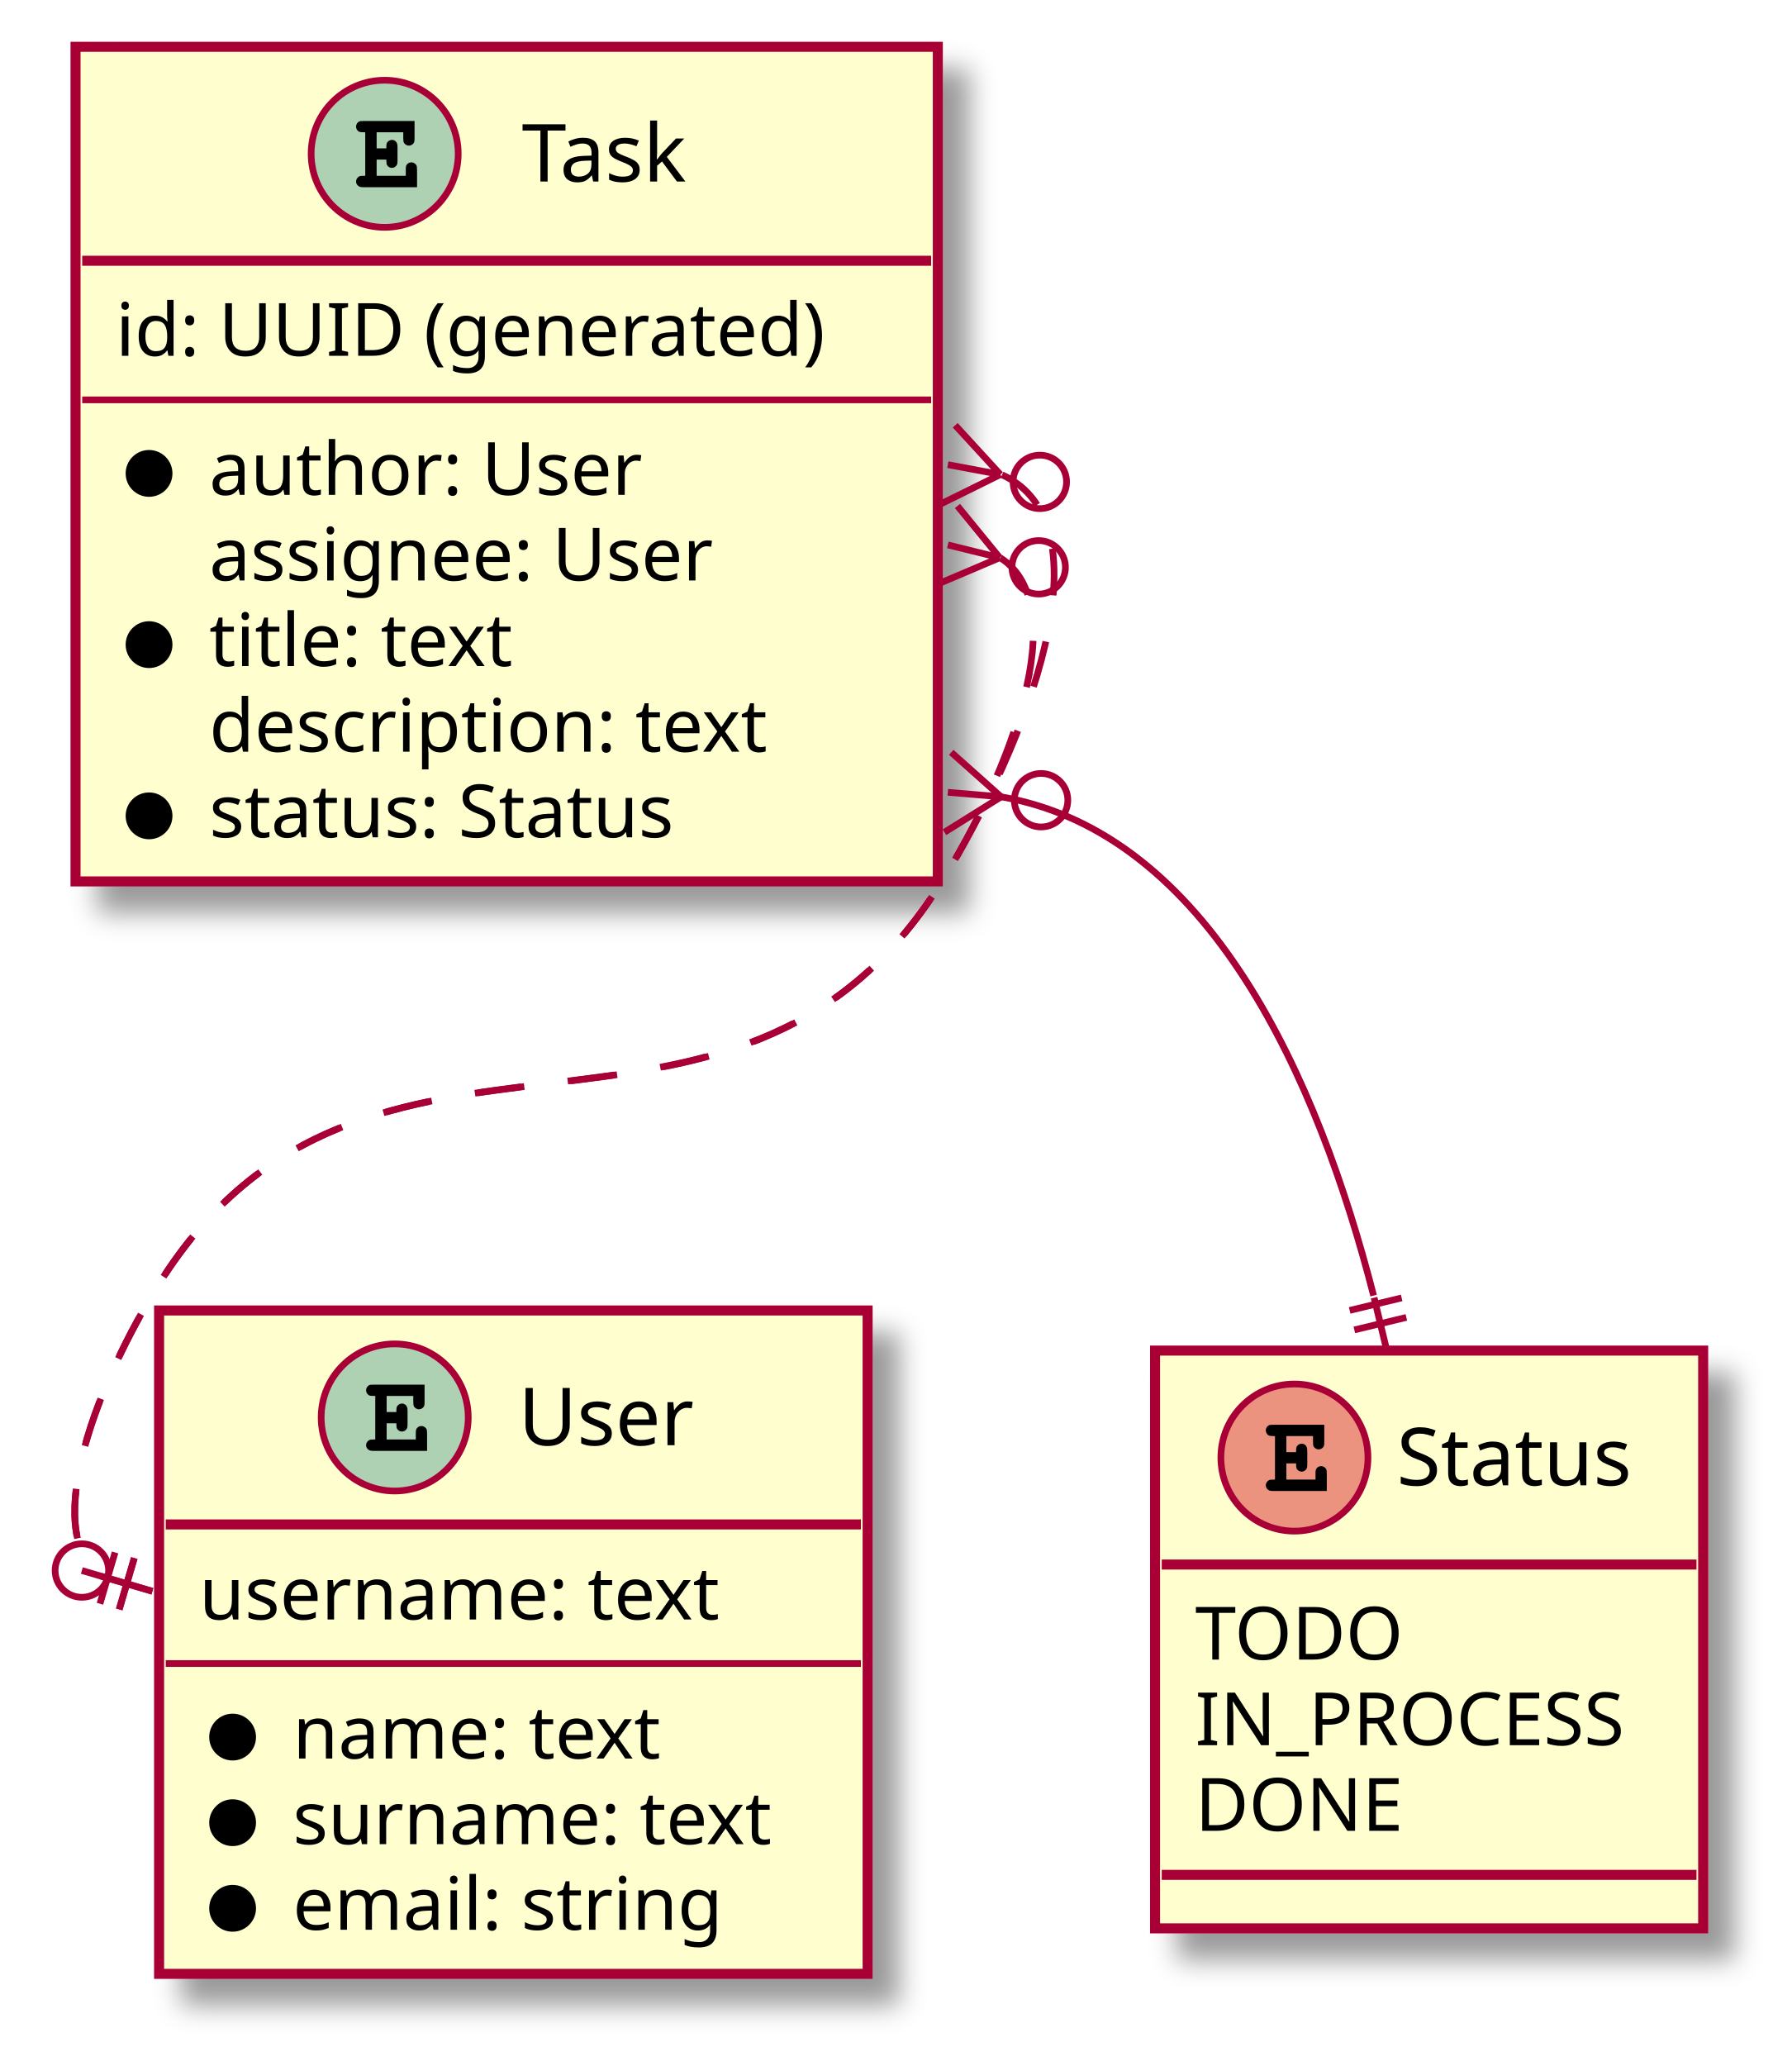
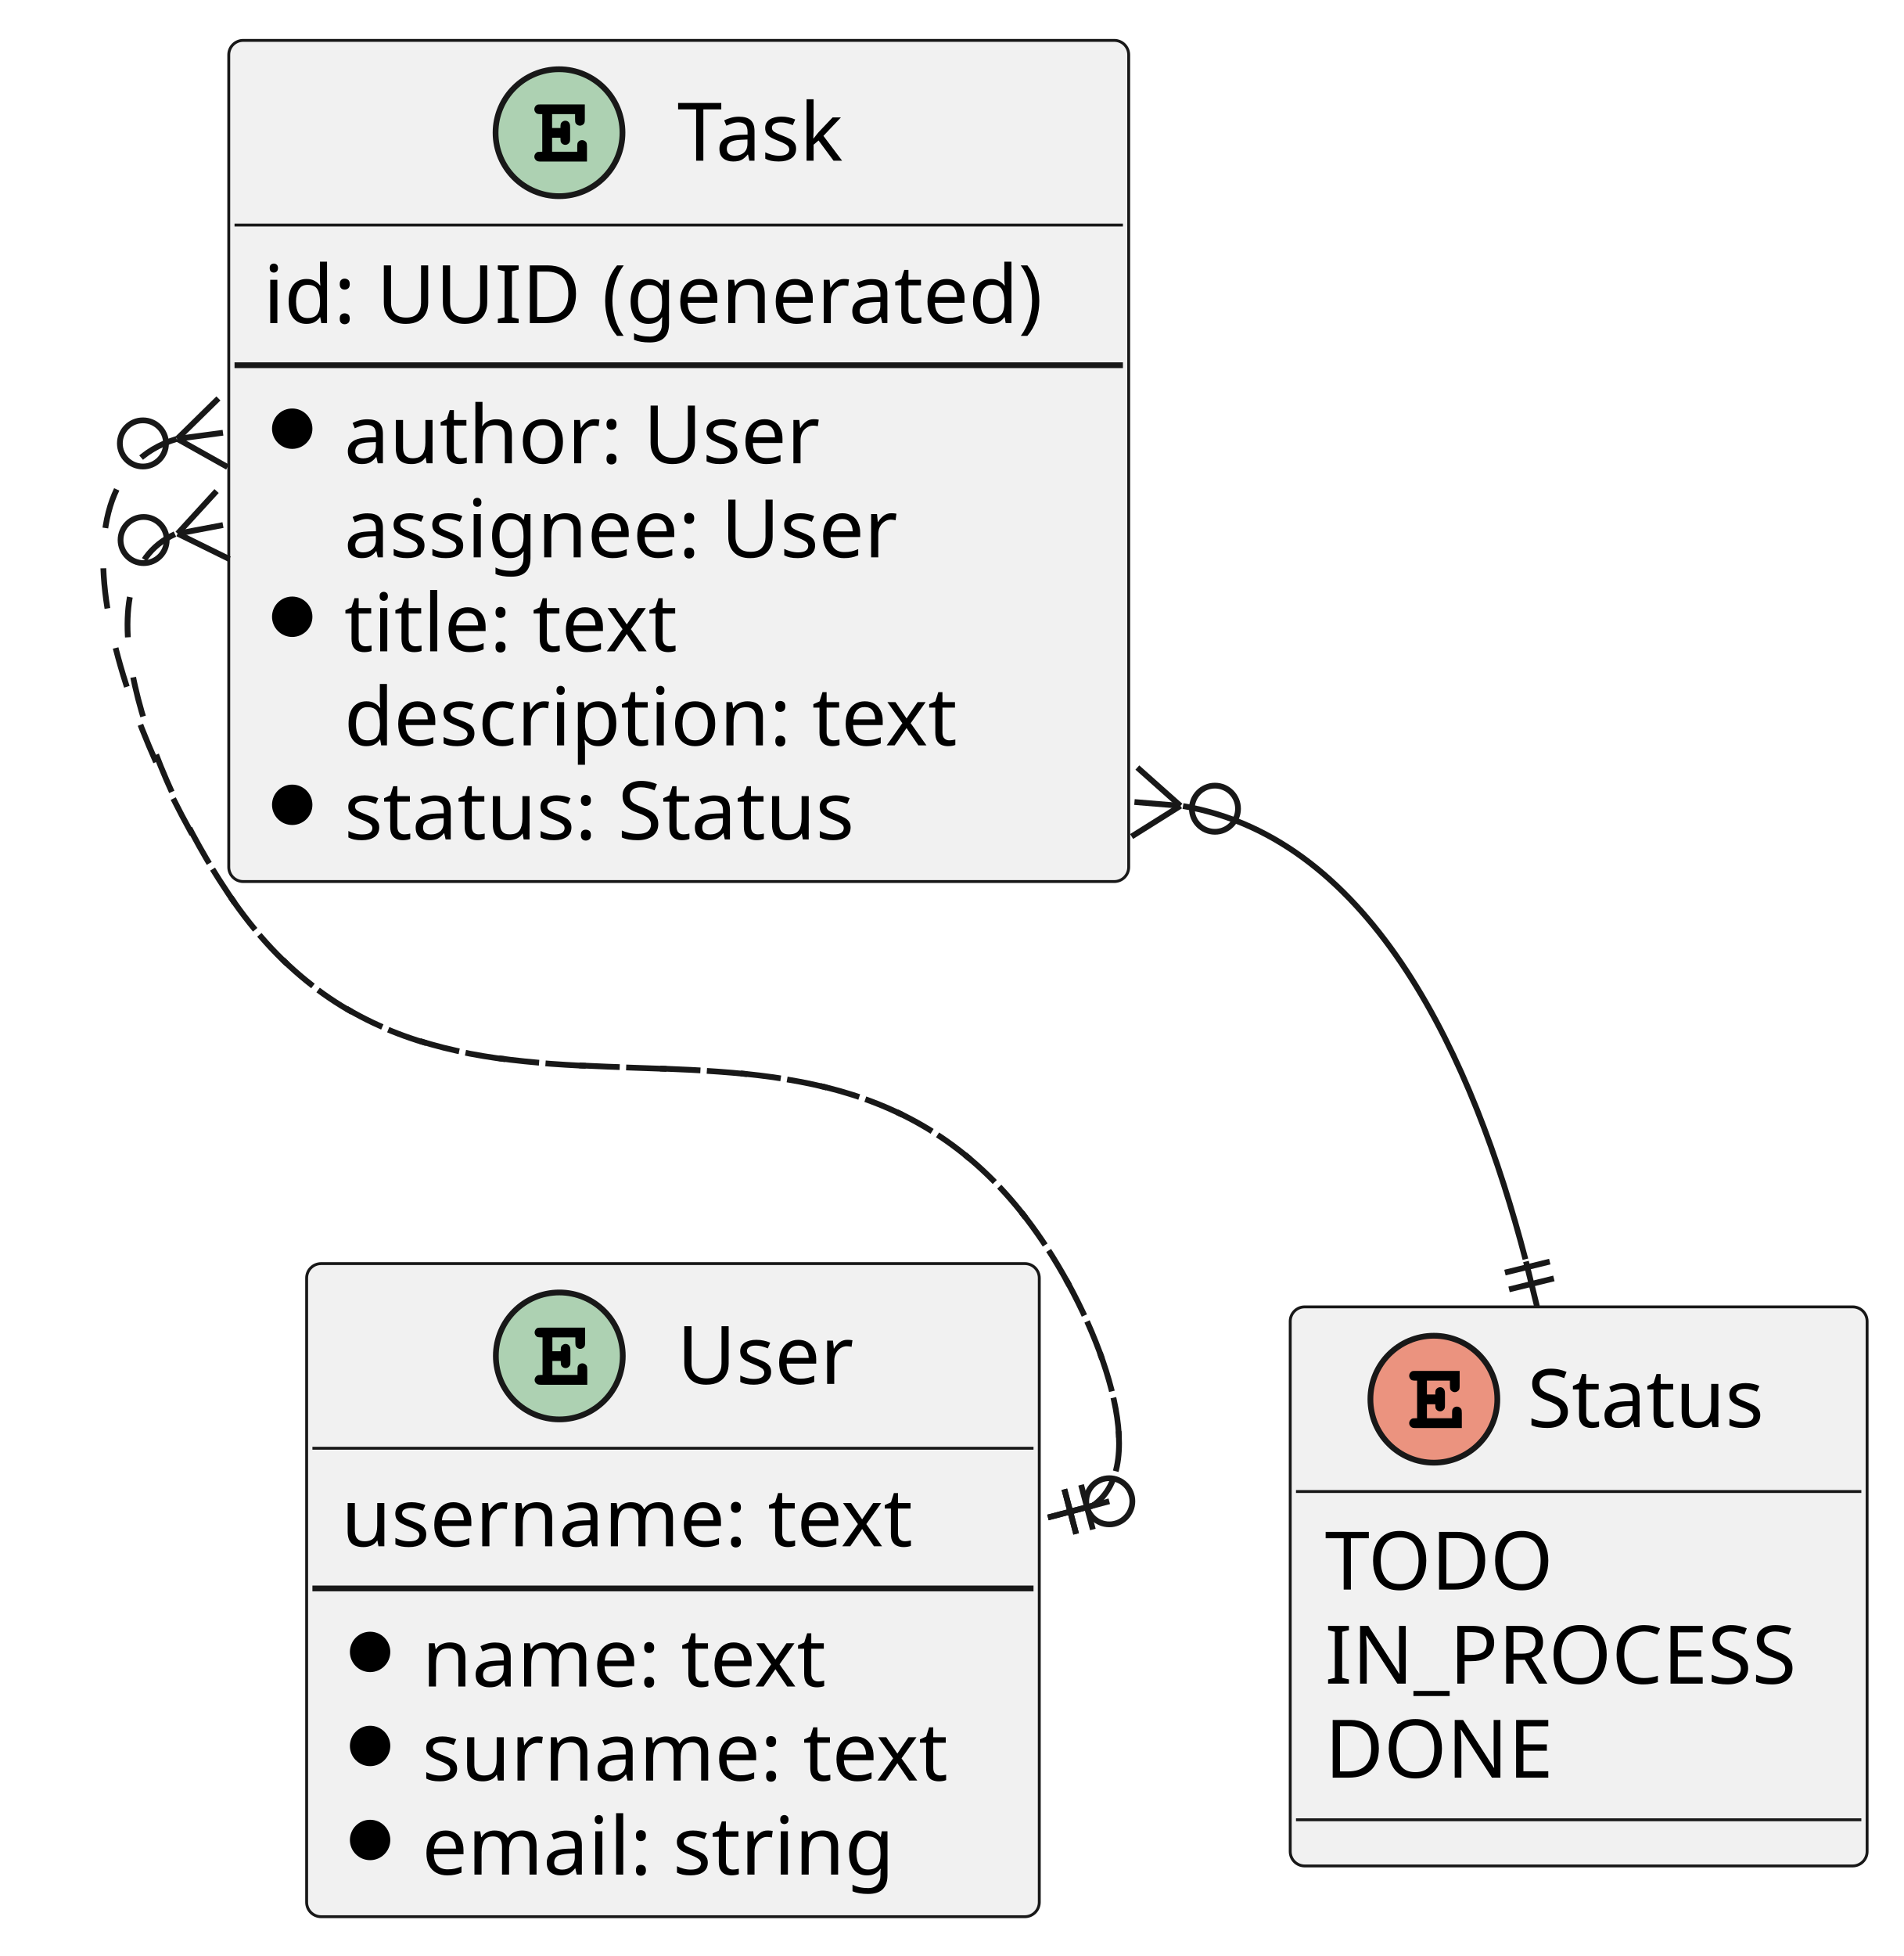
- <svg xmlns="http://www.w3.org/2000/svg" contentScriptType="application/ecmascript" contentStyleType="text/css" height="309px" preserveAspectRatio="none" style="width:268px;height:309px;background:#FFFFFF;" version="1.1" viewBox="0 0 268 309" width="268px" zoomAndPan="magnify">
-   <defs>
-     <filter height="300%" id="fy6yf6wjikfa3" width="300%" x="-1" y="-1">
-       <feGaussianBlur result="blurOut" stdDeviation="2.0" />
-       <feColorMatrix in="blurOut" result="blurOut2" type="matrix" values="0 0 0 0 0 0 0 0 0 0 0 0 0 0 0 0 0 0 .4 0" />
-       <feOffset dx="4.0" dy="4.0" in="blurOut2" result="blurOut3" />
-       <feBlend in="SourceGraphic" in2="blurOut3" mode="normal" />
-     </filter>
-   </defs>
+ <svg xmlns="http://www.w3.org/2000/svg" contentStyleType="text/css" height="339px" preserveAspectRatio="none" style="width:330px;height:339px;background:#FFFFFF;" version="1.1" viewBox="0 0 330 339" width="330px" zoomAndPan="magnify">
+   <defs />
  <g>
-     <rect codeLine="1" fill="#FEFECE" filter="url(#fy6yf6wjikfa3)" height="99.219" id="User" style="stroke:#A80036;stroke-width:1.5;" width="106" x="23.799" y="196" />
-     <ellipse cx="59.049" cy="212" fill="#ADD1B2" rx="11" ry="11" style="stroke:#A80036;stroke-width:1.0;" />
-     <path d="M57.846,212.875 L59.299,212.875 L59.299,212.984 C59.299,213.391 59.33,213.547 59.408,213.703 C59.564,213.953 59.846,214.109 60.142,214.109 C60.392,214.109 60.658,213.969 60.814,213.75 C60.939,213.594 60.971,213.438 60.971,212.984 L60.971,211.062 C60.971,210.906 60.971,210.859 60.955,210.703 C60.892,210.234 60.58,209.922 60.127,209.922 C59.877,209.922 59.611,210.062 59.439,210.281 C59.33,210.453 59.299,210.609 59.299,211.062 L59.299,211.188 L57.846,211.188 L57.846,208.781 L61.83,208.781 L61.83,209.641 C61.83,210.047 61.861,210.219 61.939,210.375 C62.111,210.625 62.392,210.781 62.674,210.781 C62.939,210.781 63.205,210.641 63.377,210.422 C63.486,210.25 63.517,210.109 63.517,209.641 L63.517,207.094 L55.892,207.094 C55.455,207.094 55.33,207.109 55.174,207.203 C54.924,207.359 54.767,207.656 54.767,207.938 C54.767,208.219 54.908,208.469 55.127,208.641 C55.283,208.75 55.471,208.781 55.892,208.781 L56.142,208.781 L56.142,215.297 L55.892,215.297 C55.486,215.297 55.33,215.312 55.174,215.422 C54.924,215.594 54.767,215.859 54.767,216.156 C54.767,216.422 54.908,216.672 55.127,216.828 C55.267,216.953 55.502,217 55.892,217 L63.892,217 L63.892,214.422 C63.892,213.984 63.861,213.844 63.783,213.688 C63.611,213.438 63.33,213.281 63.049,213.281 C62.783,213.281 62.517,213.391 62.346,213.641 C62.236,213.797 62.205,213.938 62.205,214.422 L62.205,215.297 L57.846,215.297 L57.846,212.875 Z " fill="#000000" />
-     <text fill="#000000" font-family="sans-serif" font-size="12" lengthAdjust="spacing" textLength="29" x="77.549" y="216.154">User</text>
-     <line style="stroke:#A80036;stroke-width:1.5;" x1="24.799" x2="128.799" y1="228" y2="228" />
-     <text fill="#000000" font-family="sans-serif" font-size="11" lengthAdjust="spacing" textLength="88" x="29.799" y="242.21">username: text</text>
-     <line style="stroke:#A80036;stroke-width:1.0;" x1="24.799" x2="128.799" y1="248.805" y2="248.805" />
-     <ellipse cx="34.799" cy="259.805" fill="#000000" rx="3" ry="3" style="stroke:#000000;stroke-width:1.0;" />
-     <text fill="#000000" font-family="sans-serif" font-size="11" lengthAdjust="spacing" textLength="63" x="43.799" y="263.015">name: text</text>
-     <ellipse cx="34.799" cy="272.609" fill="#000000" rx="3" ry="3" style="stroke:#000000;stroke-width:1.0;" />
-     <text fill="#000000" font-family="sans-serif" font-size="11" lengthAdjust="spacing" textLength="80" x="43.799" y="275.82">surname: text</text>
-     <ellipse cx="34.799" cy="285.414" fill="#000000" rx="3" ry="3" style="stroke:#000000;stroke-width:1.0;" />
-     <text fill="#000000" font-family="sans-serif" font-size="11" lengthAdjust="spacing" textLength="70" x="43.799" y="288.625">email: string</text>
-     <rect codeLine="9" fill="#FEFECE" filter="url(#fy6yf6wjikfa3)" height="124.828" id="Task" style="stroke:#A80036;stroke-width:1.5;" width="129" x="11.299" y="7" />
-     <ellipse cx="57.549" cy="23" fill="#ADD1B2" rx="11" ry="11" style="stroke:#A80036;stroke-width:1.0;" />
-     <path d="M56.346,23.875 L57.799,23.875 L57.799,23.984 C57.799,24.391 57.83,24.547 57.908,24.703 C58.064,24.953 58.346,25.109 58.642,25.109 C58.892,25.109 59.158,24.969 59.314,24.75 C59.439,24.594 59.471,24.438 59.471,23.984 L59.471,22.062 C59.471,21.906 59.471,21.859 59.455,21.703 C59.392,21.234 59.08,20.922 58.627,20.922 C58.377,20.922 58.111,21.062 57.939,21.281 C57.83,21.453 57.799,21.609 57.799,22.062 L57.799,22.188 L56.346,22.188 L56.346,19.781 L60.33,19.781 L60.33,20.641 C60.33,21.047 60.361,21.219 60.439,21.375 C60.611,21.625 60.892,21.781 61.174,21.781 C61.439,21.781 61.705,21.641 61.877,21.422 C61.986,21.25 62.017,21.109 62.017,20.641 L62.017,18.094 L54.392,18.094 C53.955,18.094 53.83,18.109 53.674,18.203 C53.424,18.359 53.267,18.656 53.267,18.938 C53.267,19.219 53.408,19.469 53.627,19.641 C53.783,19.75 53.971,19.781 54.392,19.781 L54.642,19.781 L54.642,26.297 L54.392,26.297 C53.986,26.297 53.83,26.312 53.674,26.422 C53.424,26.594 53.267,26.859 53.267,27.156 C53.267,27.422 53.408,27.672 53.627,27.828 C53.767,27.953 54.002,28 54.392,28 L62.392,28 L62.392,25.422 C62.392,24.984 62.361,24.844 62.283,24.688 C62.111,24.438 61.83,24.281 61.549,24.281 C61.283,24.281 61.017,24.391 60.846,24.641 C60.736,24.797 60.705,24.938 60.705,25.422 L60.705,26.297 L56.346,26.297 L56.346,23.875 Z " fill="#000000" />
-     <text fill="#000000" font-family="sans-serif" font-size="12" lengthAdjust="spacing" textLength="28" x="78.049" y="27.154">Task</text>
-     <line style="stroke:#A80036;stroke-width:1.5;" x1="12.299" x2="139.299" y1="39" y2="39" />
-     <text fill="#000000" font-family="sans-serif" font-size="11" lengthAdjust="spacing" textLength="117" x="17.299" y="53.21">id: UUID (generated)</text>
-     <line style="stroke:#A80036;stroke-width:1.0;" x1="12.299" x2="139.299" y1="59.805" y2="59.805" />
-     <ellipse cx="22.299" cy="70.805" fill="#000000" rx="3" ry="3" style="stroke:#000000;stroke-width:1.0;" />
-     <text fill="#000000" font-family="sans-serif" font-size="11" lengthAdjust="spacing" textLength="69" x="31.299" y="74.015">author: User</text>
-     <text fill="#000000" font-family="sans-serif" font-size="11" lengthAdjust="spacing" textLength="85" x="31.299" y="86.82">assignee: User</text>
-     <ellipse cx="22.299" cy="96.414" fill="#000000" rx="3" ry="3" style="stroke:#000000;stroke-width:1.0;" />
-     <text fill="#000000" font-family="sans-serif" font-size="11" lengthAdjust="spacing" textLength="52" x="31.299" y="99.624">title: text</text>
-     <text fill="#000000" font-family="sans-serif" font-size="11" lengthAdjust="spacing" textLength="92" x="31.299" y="112.429">description: text</text>
-     <ellipse cx="22.299" cy="122.023" fill="#000000" rx="3" ry="3" style="stroke:#000000;stroke-width:1.0;" />
-     <text fill="#000000" font-family="sans-serif" font-size="11" lengthAdjust="spacing" textLength="77" x="31.299" y="125.234">status: Status</text>
-     <rect codeLine="19" fill="#FEFECE" filter="url(#fy6yf6wjikfa3)" height="86.414" id="Status" style="stroke:#A80036;stroke-width:1.5;" width="82" x="172.799" y="202" />
-     <ellipse cx="193.649" cy="218" fill="#EB937F" rx="11" ry="11" style="stroke:#A80036;stroke-width:1.0;" />
-     <path d="M192.446,218.875 L193.899,218.875 L193.899,218.984 C193.899,219.391 193.93,219.547 194.008,219.703 C194.164,219.953 194.446,220.109 194.742,220.109 C194.992,220.109 195.258,219.969 195.414,219.75 C195.539,219.594 195.571,219.438 195.571,218.984 L195.571,217.062 C195.571,216.906 195.571,216.859 195.555,216.703 C195.492,216.234 195.18,215.922 194.727,215.922 C194.477,215.922 194.211,216.062 194.039,216.281 C193.93,216.453 193.899,216.609 193.899,217.062 L193.899,217.188 L192.446,217.188 L192.446,214.781 L196.43,214.781 L196.43,215.641 C196.43,216.047 196.461,216.219 196.539,216.375 C196.711,216.625 196.992,216.781 197.274,216.781 C197.539,216.781 197.805,216.641 197.977,216.422 C198.086,216.25 198.117,216.109 198.117,215.641 L198.117,213.094 L190.492,213.094 C190.055,213.094 189.93,213.109 189.774,213.203 C189.524,213.359 189.367,213.656 189.367,213.938 C189.367,214.219 189.508,214.469 189.727,214.641 C189.883,214.75 190.071,214.781 190.492,214.781 L190.742,214.781 L190.742,221.297 L190.492,221.297 C190.086,221.297 189.93,221.312 189.774,221.422 C189.524,221.594 189.367,221.859 189.367,222.156 C189.367,222.422 189.508,222.672 189.727,222.828 C189.867,222.953 190.102,223 190.492,223 L198.492,223 L198.492,220.422 C198.492,219.984 198.461,219.844 198.383,219.688 C198.211,219.438 197.93,219.281 197.649,219.281 C197.383,219.281 197.117,219.391 196.946,219.641 C196.836,219.797 196.805,219.938 196.805,220.422 L196.805,221.297 L192.446,221.297 L192.446,218.875 Z " fill="#000000" />
-     <text fill="#000000" font-family="sans-serif" font-size="12" lengthAdjust="spacing" textLength="37" x="208.949" y="222.154">Status</text>
-     <line style="stroke:#A80036;stroke-width:1.5;" x1="173.799" x2="253.799" y1="234" y2="234" />
-     <text fill="#000000" font-family="sans-serif" font-size="11" lengthAdjust="spacing" textLength="34" x="178.799" y="248.21">TODO</text>
-     <text fill="#000000" font-family="sans-serif" font-size="11" lengthAdjust="spacing" textLength="70" x="178.799" y="261.015">IN_PROCESS</text>
-     <text fill="#000000" font-family="sans-serif" font-size="11" lengthAdjust="spacing" textLength="33" x="178.799" y="273.82">DONE</text>
-     <line style="stroke:#A80036;stroke-width:1.5;" x1="173.799" x2="253.799" y1="280.414" y2="280.414" />
-     <path codeLine="25" d="M149.907,71.016 C166.266,78.409 153.753,111.175 140.799,132 C109.932,181.622 54.808,142.467 23.799,192 C14.813,206.354 6,228.481 14.85,235.662 " fill="none" id="Task-User" style="stroke:#A80036;stroke-width:1.0;stroke-dasharray:7.0,7.0;" />
-     <line style="stroke:#A80036;stroke-width:1.0;" x1="20.09" x2="17.833" y1="233.034" y2="240.709" />
-     <line style="stroke:#A80036;stroke-width:1.0;" x1="17.212" x2="14.954" y1="232.188" y2="239.863" />
-     <line style="stroke:#A80036;stroke-width:1.0;" x1="15.124" x2="22.799" y1="235.743" y2="238" />
-     <line style="stroke:#A80036;stroke-width:1.0;" x1="149.662" x2="140.696" y1="70.97" y2="75.398" />
-     <line style="stroke:#A80036;stroke-width:1.0;" x1="149.662" x2="142.901" y1="70.97" y2="63.602" />
-     <line style="stroke:#A80036;stroke-width:1.0;" x1="149.662" x2="141.799" y1="70.97" y2="69.5" />
-     <ellipse cx="155.56" cy="72.072" rx="4" ry="4" style="stroke:#A80036;stroke-width:1.0;fill:none;" />
-     <path codeLine="26" d="M149.658,83.436 C160.81,90.566 150.927,115.787 140.799,132 C109.838,181.563 54.808,142.467 23.799,192 C14.813,206.354 6,228.481 14.85,235.662 " fill="none" id="Task-User-1" style="stroke:#A80036;stroke-width:1.0;stroke-dasharray:7.0,7.0;" />
-     <line style="stroke:#A80036;stroke-width:1.0;" x1="12.245" x2="22.799" y1="234.897" y2="238" />
-     <ellipse cx="12.245" cy="234.897" rx="4" ry="4" style="stroke:#A80036;stroke-width:1.0;fill:none;" />
-     <line style="stroke:#A80036;stroke-width:1.0;fill:none;" x1="20.09" x2="17.833" y1="233.034" y2="240.709" />
-     <line style="stroke:#A80036;stroke-width:1.0;fill:none;" x1="149.566" x2="140.363" y1="83.414" y2="87.326" />
-     <line style="stroke:#A80036;stroke-width:1.0;fill:none;" x1="149.566" x2="143.234" y1="83.414" y2="75.674" />
-     <line style="stroke:#A80036;stroke-width:1.0;fill:none;" x1="149.566" x2="141.799" y1="83.414" y2="81.5" />
-     <ellipse cx="155.392" cy="84.85" rx="4" ry="4" style="stroke:#A80036;stroke-width:1.0;fill:none;" />
-     <path codeLine="27" d="M149.781,119.176 C180.971,124.586 197.198,161.485 205.496,193.774 " fill="none" id="Task-Status" style="stroke:#A80036;stroke-width:1.0;" />
-     <line style="stroke:#A80036;stroke-width:1.0;" x1="210.394" x2="202.615" y1="197.037" y2="198.907" />
-     <line style="stroke:#A80036;stroke-width:1.0;" x1="209.693" x2="201.914" y1="194.12" y2="195.99" />
-     <line style="stroke:#A80036;stroke-width:1.0;" x1="205.57" x2="207.44" y1="194.083" y2="201.861" />
-     <line style="stroke:#A80036;stroke-width:1.0;" x1="149.77" x2="141.292" y1="119.176" y2="124.479" />
-     <line style="stroke:#A80036;stroke-width:1.0;" x1="149.77" x2="142.305" y1="119.176" y2="112.521" />
-     <line style="stroke:#A80036;stroke-width:1.0;" x1="149.77" x2="141.799" y1="119.176" y2="118.5" />
-     <ellipse cx="155.749" cy="119.683" rx="4" ry="4" style="stroke:#A80036;stroke-width:1.0;fill:none;" />
+     <g id="elem_User">
+       <rect codeLine="1" fill="#F1F1F1" height="113.188" id="User" rx="2.5" ry="2.5" style="stroke:#181818;stroke-width:0.5;" width="127" x="53.155" y="219" />
+       <ellipse cx="96.955" cy="235" fill="#ADD1B2" rx="11" ry="11" style="stroke:#181818;stroke-width:1.0;" />
+       <path d="M95.752,235.875 L97.205,235.875 L97.205,235.984 C97.205,236.391 97.237,236.547 97.315,236.703 C97.471,236.953 97.752,237.109 98.049,237.109 C98.299,237.109 98.565,236.969 98.721,236.75 C98.846,236.594 98.877,236.438 98.877,235.984 L98.877,234.062 C98.877,233.906 98.877,233.859 98.862,233.703 C98.799,233.234 98.487,232.922 98.033,232.922 C97.783,232.922 97.518,233.062 97.346,233.281 C97.237,233.453 97.205,233.609 97.205,234.062 L97.205,234.188 L95.752,234.188 L95.752,231.781 L99.737,231.781 L99.737,232.641 C99.737,233.047 99.768,233.219 99.846,233.375 C100.018,233.625 100.299,233.781 100.58,233.781 C100.846,233.781 101.112,233.641 101.283,233.422 C101.393,233.25 101.424,233.109 101.424,232.641 L101.424,230.094 L93.799,230.094 C93.362,230.094 93.237,230.109 93.08,230.203 C92.83,230.359 92.674,230.656 92.674,230.938 C92.674,231.219 92.815,231.469 93.033,231.641 C93.19,231.75 93.377,231.781 93.799,231.781 L94.049,231.781 L94.049,238.297 L93.799,238.297 C93.393,238.297 93.237,238.312 93.08,238.422 C92.83,238.594 92.674,238.859 92.674,239.156 C92.674,239.422 92.815,239.672 93.033,239.828 C93.174,239.953 93.408,240 93.799,240 L101.799,240 L101.799,237.422 C101.799,236.984 101.768,236.844 101.69,236.688 C101.518,236.438 101.237,236.281 100.955,236.281 C100.69,236.281 100.424,236.391 100.252,236.641 C100.143,236.797 100.112,236.938 100.112,237.422 L100.112,238.297 L95.752,238.297 L95.752,235.875 Z " fill="#000000" />
+       <text fill="#000000" font-family="sans-serif" font-size="14" lengthAdjust="spacing" textLength="31" x="117.355" y="239.847">User</text>
+       <line style="stroke:#181818;stroke-width:0.5;" x1="54.155" x2="179.155" y1="251" y2="251" />
+       <text fill="#000000" font-family="sans-serif" font-size="14" lengthAdjust="spacing" textLength="110" x="59.155" y="267.995">username: text</text>
+       <line style="stroke:#181818;stroke-width:1.0;" x1="54.155" x2="179.155" y1="275.297" y2="275.297" />
+       <ellipse cx="64.155" cy="286.297" fill="#000000" rx="3" ry="3" style="stroke:#000000;stroke-width:1.0;" />
+       <text fill="#000000" font-family="sans-serif" font-size="14" lengthAdjust="spacing" textLength="80" x="73.155" y="292.292">name: text</text>
+       <ellipse cx="64.155" cy="302.594" fill="#000000" rx="3" ry="3" style="stroke:#000000;stroke-width:1.0;" />
+       <text fill="#000000" font-family="sans-serif" font-size="14" lengthAdjust="spacing" textLength="101" x="73.155" y="308.589">surname: text</text>
+       <ellipse cx="64.155" cy="318.891" fill="#000000" rx="3" ry="3" style="stroke:#000000;stroke-width:1.0;" />
+       <text fill="#000000" font-family="sans-serif" font-size="14" lengthAdjust="spacing" textLength="90" x="73.155" y="324.886">email: string</text>
+     </g>
+     <g id="elem_Task">
+       <rect codeLine="9" fill="#F1F1F1" height="145.781" id="Task" rx="2.5" ry="2.5" style="stroke:#181818;stroke-width:0.5;" width="156" x="39.655" y="7" />
+       <ellipse cx="96.905" cy="23" fill="#ADD1B2" rx="11" ry="11" style="stroke:#181818;stroke-width:1.0;" />
+       <path d="M95.702,23.875 L97.155,23.875 L97.155,23.984 C97.155,24.391 97.186,24.547 97.265,24.703 C97.421,24.953 97.702,25.109 97.999,25.109 C98.249,25.109 98.515,24.969 98.671,24.75 C98.796,24.594 98.827,24.438 98.827,23.984 L98.827,22.062 C98.827,21.906 98.827,21.859 98.811,21.703 C98.749,21.234 98.436,20.922 97.983,20.922 C97.733,20.922 97.468,21.062 97.296,21.281 C97.186,21.453 97.155,21.609 97.155,22.062 L97.155,22.188 L95.702,22.188 L95.702,19.781 L99.686,19.781 L99.686,20.641 C99.686,21.047 99.718,21.219 99.796,21.375 C99.968,21.625 100.249,21.781 100.53,21.781 C100.796,21.781 101.061,21.641 101.233,21.422 C101.343,21.25 101.374,21.109 101.374,20.641 L101.374,18.094 L93.749,18.094 C93.311,18.094 93.186,18.109 93.03,18.203 C92.78,18.359 92.624,18.656 92.624,18.938 C92.624,19.219 92.765,19.469 92.983,19.641 C93.14,19.75 93.327,19.781 93.749,19.781 L93.999,19.781 L93.999,26.297 L93.749,26.297 C93.343,26.297 93.186,26.312 93.03,26.422 C92.78,26.594 92.624,26.859 92.624,27.156 C92.624,27.422 92.765,27.672 92.983,27.828 C93.124,27.953 93.358,28 93.749,28 L101.749,28 L101.749,25.422 C101.749,24.984 101.718,24.844 101.64,24.688 C101.468,24.438 101.186,24.281 100.905,24.281 C100.64,24.281 100.374,24.391 100.202,24.641 C100.093,24.797 100.061,24.938 100.061,25.422 L100.061,26.297 L95.702,26.297 L95.702,23.875 Z " fill="#000000" />
+       <text fill="#000000" font-family="sans-serif" font-size="14" lengthAdjust="spacing" textLength="33" x="117.405" y="27.847">Task</text>
+       <line style="stroke:#181818;stroke-width:0.5;" x1="40.655" x2="194.655" y1="39" y2="39" />
+       <text fill="#000000" font-family="sans-serif" font-size="14" lengthAdjust="spacing" textLength="144" x="45.655" y="55.995">id: UUID (generated)</text>
+       <line style="stroke:#181818;stroke-width:1.0;" x1="40.655" x2="194.655" y1="63.297" y2="63.297" />
+       <ellipse cx="50.655" cy="74.297" fill="#000000" rx="3" ry="3" style="stroke:#000000;stroke-width:1.0;" />
+       <text fill="#000000" font-family="sans-serif" font-size="14" lengthAdjust="spacing" textLength="87" x="59.655" y="80.292">author: User</text>
+       <text fill="#000000" font-family="sans-serif" font-size="14" lengthAdjust="spacing" textLength="102" x="59.655" y="96.589">assignee: User</text>
+       <ellipse cx="50.655" cy="106.891" fill="#000000" rx="3" ry="3" style="stroke:#000000;stroke-width:1.0;" />
+       <text fill="#000000" font-family="sans-serif" font-size="14" lengthAdjust="spacing" textLength="71" x="59.655" y="112.886">title: text</text>
+       <text fill="#000000" font-family="sans-serif" font-size="14" lengthAdjust="spacing" textLength="122" x="59.655" y="129.183">description: text</text>
+       <ellipse cx="50.655" cy="139.484" fill="#000000" rx="3" ry="3" style="stroke:#000000;stroke-width:1.0;" />
+       <text fill="#000000" font-family="sans-serif" font-size="14" lengthAdjust="spacing" textLength="99" x="59.655" y="145.48">status: Status</text>
+     </g>
+     <g id="elem_Status">
+       <rect codeLine="19" fill="#F1F1F1" height="96.891" id="Status" rx="2.5" ry="2.5" style="stroke:#181818;stroke-width:0.5;" width="100" x="223.655" y="226.5" />
+       <ellipse cx="248.555" cy="242.5" fill="#EB937F" rx="11" ry="11" style="stroke:#181818;stroke-width:1.0;" />
+       <path d="M247.352,243.375 L248.805,243.375 L248.805,243.484 C248.805,243.891 248.837,244.047 248.915,244.203 C249.071,244.453 249.352,244.609 249.649,244.609 C249.899,244.609 250.165,244.469 250.321,244.25 C250.446,244.094 250.477,243.938 250.477,243.484 L250.477,241.562 C250.477,241.406 250.477,241.359 250.462,241.203 C250.399,240.734 250.087,240.422 249.633,240.422 C249.383,240.422 249.118,240.562 248.946,240.781 C248.837,240.953 248.805,241.109 248.805,241.562 L248.805,241.688 L247.352,241.688 L247.352,239.281 L251.337,239.281 L251.337,240.141 C251.337,240.547 251.368,240.719 251.446,240.875 C251.618,241.125 251.899,241.281 252.18,241.281 C252.446,241.281 252.712,241.141 252.883,240.922 C252.993,240.75 253.024,240.609 253.024,240.141 L253.024,237.594 L245.399,237.594 C244.962,237.594 244.837,237.609 244.68,237.703 C244.43,237.859 244.274,238.156 244.274,238.438 C244.274,238.719 244.415,238.969 244.633,239.141 C244.79,239.25 244.977,239.281 245.399,239.281 L245.649,239.281 L245.649,245.797 L245.399,245.797 C244.993,245.797 244.837,245.812 244.68,245.922 C244.43,246.094 244.274,246.359 244.274,246.656 C244.274,246.922 244.415,247.172 244.633,247.328 C244.774,247.453 245.008,247.5 245.399,247.5 L253.399,247.5 L253.399,244.922 C253.399,244.484 253.368,244.344 253.29,244.188 C253.118,243.938 252.837,243.781 252.555,243.781 C252.29,243.781 252.024,243.891 251.852,244.141 C251.743,244.297 251.712,244.438 251.712,244.922 L251.712,245.797 L247.352,245.797 L247.352,243.375 Z " fill="#000000" />
+       <text fill="#000000" font-family="sans-serif" font-size="14" lengthAdjust="spacing" textLength="46" x="264.755" y="247.347">Status</text>
+       <line style="stroke:#181818;stroke-width:0.5;" x1="224.655" x2="322.655" y1="258.5" y2="258.5" />
+       <text fill="#000000" font-family="sans-serif" font-size="14" lengthAdjust="spacing" textLength="42" x="229.655" y="275.495">TODO</text>
+       <text fill="#000000" font-family="sans-serif" font-size="14" lengthAdjust="spacing" textLength="88" x="229.655" y="291.792">IN_PROCESS</text>
+       <text fill="#000000" font-family="sans-serif" font-size="14" lengthAdjust="spacing" textLength="41" x="229.655" y="308.089">DONE</text>
+       <line style="stroke:#181818;stroke-width:0.5;" x1="224.655" x2="322.655" y1="315.391" y2="315.391" />
+     </g>
+     <g id="link_Task_User">
+       <path codeLine="25" d="M30.616,76.073 C6,83.519 21.559,128.001 39.655,155 C77.573,211.572 142.501,158.586 180.655,215 C190.741,229.913 199.709,253.832 189.449,260.943 " fill="none" id="Task-User" style="stroke:#181818;stroke-width:1.0;stroke-dasharray:7.0,7.0;" />
+       <line style="stroke:#181818;stroke-width:1.0;" x1="186.544" x2="184.502" y1="265.847" y2="258.112" />
+       <line style="stroke:#181818;stroke-width:1.0;" x1="189.444" x2="187.403" y1="265.081" y2="257.346" />
+       <line style="stroke:#181818;stroke-width:1.0;" x1="189.391" x2="181.655" y1="260.959" y2="263" />
+       <line style="stroke:#181818;stroke-width:1.0;" x1="30.726" x2="37.862" y1="76.058" y2="69.053" />
+       <line style="stroke:#181818;stroke-width:1.0;" x1="30.726" x2="39.449" y1="76.058" y2="80.947" />
+       <line style="stroke:#181818;stroke-width:1.0;" x1="30.726" x2="38.655" y1="76.058" y2="75" />
+       <ellipse cx="24.778" cy="76.852" fill="none" rx="4" ry="4" style="stroke:#181818;stroke-width:1.0;" />
+     </g>
+     <g id="link_Task_User">
+       <path codeLine="26" d="M30.321,92.572 C13.42,100.237 25.64,134.16 39.655,155 C77.662,211.513 142.501,158.586 180.655,215 C190.741,229.913 199.709,253.832 189.449,260.943 " fill="none" id="Task-User-1" style="stroke:#181818;stroke-width:1.0;stroke-dasharray:7.0,7.0;" />
+       <line style="stroke:#181818;stroke-width:1.0;" x1="192.291" x2="181.655" y1="260.193" y2="263" />
+       <ellipse cx="192.291" cy="260.193" fill="none" rx="4" ry="4" style="stroke:#181818;stroke-width:1.0;" />
+       <line style="stroke:#181818;stroke-width:1.0;" x1="186.544" x2="184.502" y1="265.847" y2="258.112" />
+       <line style="stroke:#181818;stroke-width:1.0;" x1="30.794" x2="37.543" y1="92.483" y2="85.104" />
+       <line style="stroke:#181818;stroke-width:1.0;" x1="30.794" x2="39.767" y1="92.483" y2="96.896" />
+       <line style="stroke:#181818;stroke-width:1.0;" x1="30.794" x2="38.655" y1="92.483" y2="91" />
+       <ellipse cx="24.898" cy="93.595" fill="none" rx="4" ry="4" style="stroke:#181818;stroke-width:1.0;" />
+     </g>
+     <g id="link_Task_Status">
+       <path codeLine="27" d="M205.069,139.7 C238.104,145.327 255.452,183.877 264.426,218.24 " fill="none" id="Task-Status" style="stroke:#181818;stroke-width:1.0;" />
+       <line style="stroke:#181818;stroke-width:1.0;" x1="269.36" x2="261.59" y1="221.567" y2="223.471" />
+       <line style="stroke:#181818;stroke-width:1.0;" x1="268.646" x2="260.876" y1="218.653" y2="220.557" />
+       <line style="stroke:#181818;stroke-width:1.0;" x1="264.523" x2="266.427" y1="218.634" y2="226.404" />
+       <line style="stroke:#181818;stroke-width:1.0;" x1="204.628" x2="196.158" y1="139.663" y2="144.979" />
+       <line style="stroke:#181818;stroke-width:1.0;" x1="204.628" x2="197.153" y1="139.663" y2="133.021" />
+       <line style="stroke:#181818;stroke-width:1.0;" x1="204.628" x2="196.655" y1="139.663" y2="139" />
+       <ellipse cx="210.607" cy="140.16" fill="none" rx="4" ry="4" style="stroke:#181818;stroke-width:1.0;" />
+     </g>
  </g>
</svg>
